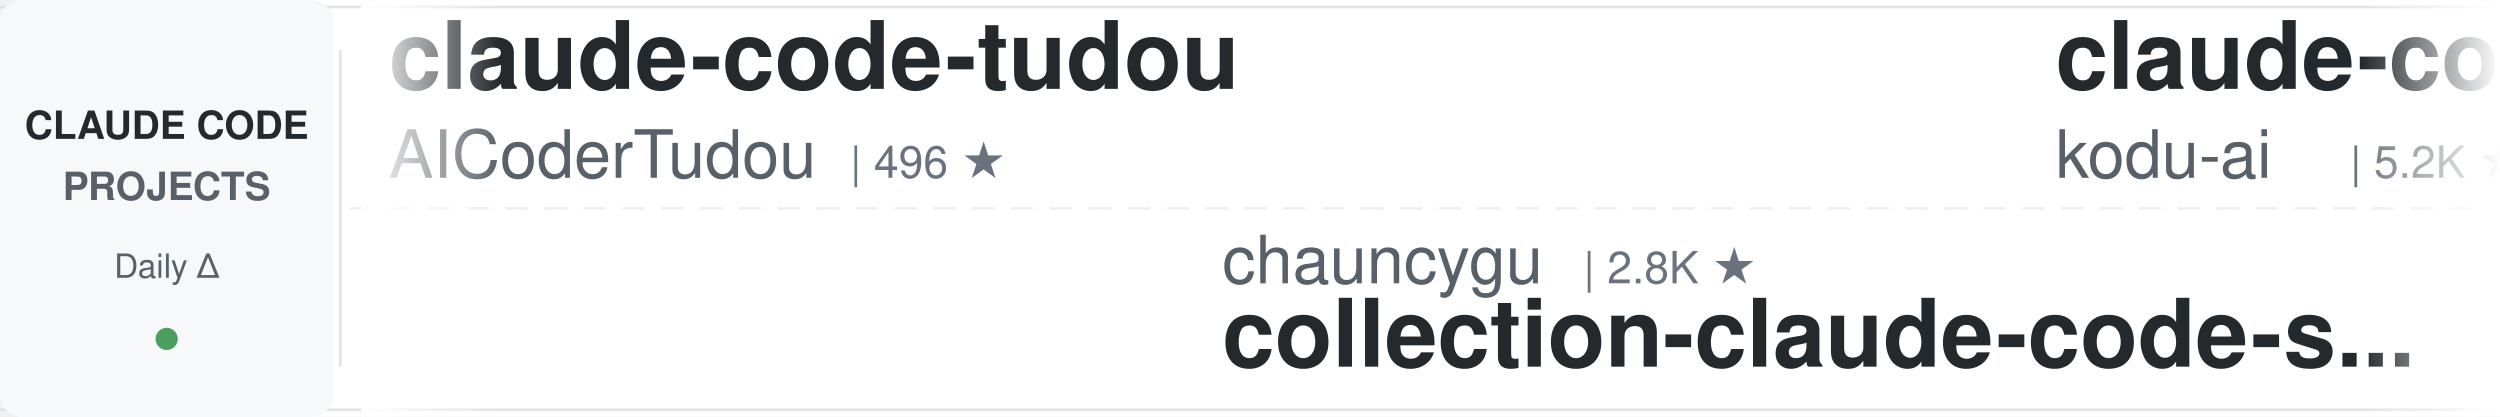
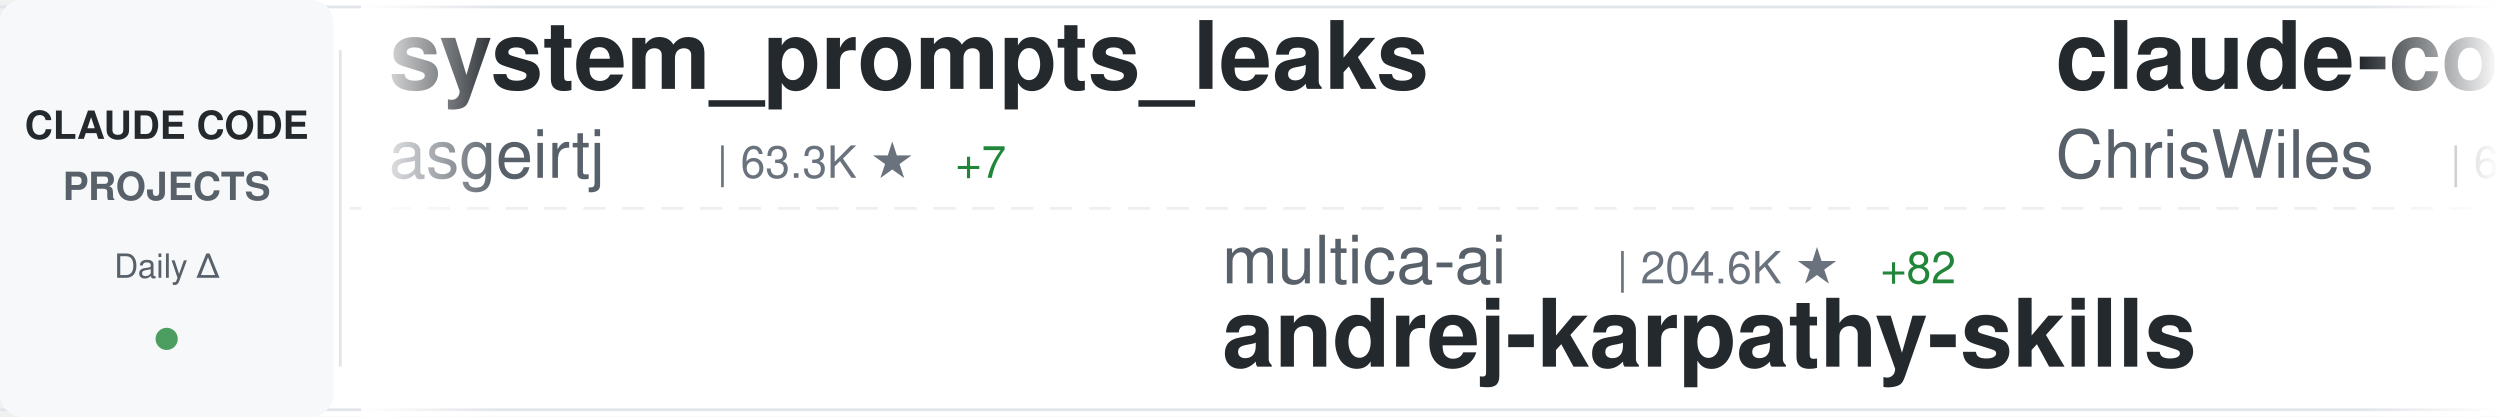
<svg xmlns="http://www.w3.org/2000/svg" width="900" height="150">
  <defs>
    <linearGradient id="awesomeLeftFade" x1="0%" y1="0%" x2="100%" y2="0%">
      <stop offset="0%" style="stop-color:#ffffff;stop-opacity:1" />
      <stop offset="100%" style="stop-color:#ffffff;stop-opacity:0" />
    </linearGradient>
    <linearGradient id="awesomeRightFade" x1="0%" y1="0%" x2="100%" y2="0%">
      <stop offset="0%" style="stop-color:#ffffff;stop-opacity:0" />
      <stop offset="100%" style="stop-color:#ffffff;stop-opacity:1" />
    </linearGradient>
  </defs>
  <rect width="900" height="150" fill="#ffffff" rx="8" />
  <rect x="0" y="2" width="900" height="1" fill="#e1e4e8" />
  <rect x="0" y="147" width="900" height="1" fill="#e1e4e8" />
  <line x1="0" y1="75" x2="900" y2="75" stroke="#e1e4e8" stroke-width="1" stroke-dasharray="8 6" opacity="0.6" />
  <rect x="0" y="0" width="120" height="150" fill="#f6f8fa" rx="8" />
  <text x="60" y="50" font-family="-apple-system, BlinkMacSystemFont, 'Segoe UI', Helvetica, Arial, sans-serif" font-size="14" font-weight="600" fill="#24292e" text-anchor="middle">CLAUDE CODE</text>
  <text x="60" y="72" font-family="-apple-system, BlinkMacSystemFont, 'Segoe UI', Helvetica, Arial, sans-serif" font-size="14" font-weight="600" fill="#586069" text-anchor="middle">PROJECTS</text>
  <text x="60" y="100" font-family="-apple-system, BlinkMacSystemFont, 'Segoe UI', Helvetica, Arial, sans-serif" font-size="12" font-weight="500" fill="#586069" text-anchor="middle">Daily Δ</text>
  <circle cx="60" cy="122" r="4" fill="#22863a" opacity="0.8" />
  <rect x="122" y="18" width="1" height="114" fill="#e1e4e8" />
  <clipPath id="awesomeTickerClip">
    <rect x="130" y="0" width="770" height="150" />
  </clipPath>
  <g clip-path="url(#awesomeTickerClip)">
    <g id="awesomeTickerItems">
      <animateTransform attributeName="transform" attributeType="XML" type="translate" from="0 0" to="-3000 0" dur="54s" repeatCount="indefinite" />
      <g transform="translate(0, 0)">
-         <text x="140" y="32" font-family="-apple-system, BlinkMacSystemFont, 'Segoe UI', Helvetica, Arial, sans-serif" font-size="34" font-weight="600" fill="#24292e">claude-code-tudou</text>
-         <text x="140" y="64" font-family="-apple-system, BlinkMacSystemFont, 'Segoe UI', Helvetica, Arial, sans-serif" font-size="24" font-weight="400" fill="#586069">AICoderTudou</text>
-         <text x="306" y="64" font-family="-apple-system, BlinkMacSystemFont, 'Segoe UI', Helvetica, Arial, sans-serif" font-size="16" font-weight="500" fill="#6a737d">| 496 ★</text>
+         <text x="140" y="32" font-family="-apple-system, BlinkMacSystemFont, 'Segoe UI', Helvetica, Arial, sans-serif" font-size="34" font-weight="600" fill="#24292e">system_prompts_leaks</text>
+         <text x="140" y="64" font-family="-apple-system, BlinkMacSystemFont, 'Segoe UI', Helvetica, Arial, sans-serif" font-size="24" font-weight="400" fill="#586069">asgeirtj</text>
+         <text x="258" y="64" font-family="-apple-system, BlinkMacSystemFont, 'Segoe UI', Helvetica, Arial, sans-serif" font-size="16" font-weight="500" fill="#6a737d">| 63.3K ★</text>
+         <text x="344" y="64" font-family="-apple-system, BlinkMacSystemFont, 'Segoe UI', Helvetica, Arial, sans-serif" font-size="16" font-weight="500" fill="#22863a"> +7</text>
      </g>
      <g transform="translate(300, 0)">
-         <text x="140" y="102" font-family="-apple-system, BlinkMacSystemFont, 'Segoe UI', Helvetica, Arial, sans-serif" font-size="24" font-weight="400" fill="#586069">chauncygu</text>
-         <text x="270" y="102" font-family="-apple-system, BlinkMacSystemFont, 'Segoe UI', Helvetica, Arial, sans-serif" font-size="16" font-weight="500" fill="#6a737d">| 2.8K ★</text>
-         <text x="140" y="132" font-family="-apple-system, BlinkMacSystemFont, 'Segoe UI', Helvetica, Arial, sans-serif" font-size="34" font-weight="600" fill="#24292e">collection-claude-code-s...</text>
+         <text x="140" y="102" font-family="-apple-system, BlinkMacSystemFont, 'Segoe UI', Helvetica, Arial, sans-serif" font-size="24" font-weight="400" fill="#586069">multica-ai</text>
+         <text x="282" y="102" font-family="-apple-system, BlinkMacSystemFont, 'Segoe UI', Helvetica, Arial, sans-serif" font-size="16" font-weight="500" fill="#6a737d">| 204.6K ★</text>
+         <text x="377" y="102" font-family="-apple-system, BlinkMacSystemFont, 'Segoe UI', Helvetica, Arial, sans-serif" font-size="16" font-weight="500" fill="#22863a"> +82</text>
+         <text x="140" y="132" font-family="-apple-system, BlinkMacSystemFont, 'Segoe UI', Helvetica, Arial, sans-serif" font-size="34" font-weight="600" fill="#24292e">andrej-karpathy-skills</text>
      </g>
      <g transform="translate(600, 0)">
-         <text x="140" y="32" font-family="-apple-system, BlinkMacSystemFont, 'Segoe UI', Helvetica, Arial, sans-serif" font-size="34" font-weight="600" fill="#24292e">claude-coder</text>
-         <text x="140" y="64" font-family="-apple-system, BlinkMacSystemFont, 'Segoe UI', Helvetica, Arial, sans-serif" font-size="24" font-weight="400" fill="#586069">kodu-ai</text>
-         <text x="246" y="64" font-family="-apple-system, BlinkMacSystemFont, 'Segoe UI', Helvetica, Arial, sans-serif" font-size="16" font-weight="500" fill="#6a737d">| 5.2K ★</text>
+         <text x="140" y="32" font-family="-apple-system, BlinkMacSystemFont, 'Segoe UI', Helvetica, Arial, sans-serif" font-size="34" font-weight="600" fill="#24292e">claude-code-showcase</text>
+         <text x="140" y="64" font-family="-apple-system, BlinkMacSystemFont, 'Segoe UI', Helvetica, Arial, sans-serif" font-size="24" font-weight="400" fill="#586069">ChrisWiles</text>
+         <text x="282" y="64" font-family="-apple-system, BlinkMacSystemFont, 'Segoe UI', Helvetica, Arial, sans-serif" font-size="16" font-weight="500" fill="#6a737d">| 6.0K ★</text>
      </g>
      <g transform="translate(900, 0)">
-         <text x="140" y="102" font-family="-apple-system, BlinkMacSystemFont, 'Segoe UI', Helvetica, Arial, sans-serif" font-size="24" font-weight="400" fill="#586069">davila7</text>
-         <text x="246" y="102" font-family="-apple-system, BlinkMacSystemFont, 'Segoe UI', Helvetica, Arial, sans-serif" font-size="16" font-weight="500" fill="#6a737d">| 30.3K ★</text>
-         <text x="332" y="102" font-family="-apple-system, BlinkMacSystemFont, 'Segoe UI', Helvetica, Arial, sans-serif" font-size="16" font-weight="500" fill="#cb2431"> -1</text>
-         <text x="140" y="132" font-family="-apple-system, BlinkMacSystemFont, 'Segoe UI', Helvetica, Arial, sans-serif" font-size="34" font-weight="600" fill="#24292e">claude-code-templates</text>
+         <text x="140" y="102" font-family="-apple-system, BlinkMacSystemFont, 'Segoe UI', Helvetica, Arial, sans-serif" font-size="24" font-weight="400" fill="#586069">VoltAgent</text>
+         <text x="270" y="102" font-family="-apple-system, BlinkMacSystemFont, 'Segoe UI', Helvetica, Arial, sans-serif" font-size="16" font-weight="500" fill="#6a737d">| 24.5K ★</text>
+         <text x="356" y="102" font-family="-apple-system, BlinkMacSystemFont, 'Segoe UI', Helvetica, Arial, sans-serif" font-size="16" font-weight="500" fill="#22863a"> +5</text>
+         <text x="140" y="132" font-family="-apple-system, BlinkMacSystemFont, 'Segoe UI', Helvetica, Arial, sans-serif" font-size="34" font-weight="600" fill="#24292e">awesome-claude-code-suba...</text>
      </g>
      <g transform="translate(1200, 0)">
-         <text x="140" y="32" font-family="-apple-system, BlinkMacSystemFont, 'Segoe UI', Helvetica, Arial, sans-serif" font-size="34" font-weight="600" fill="#24292e">my-claude-code-setup</text>
-         <text x="140" y="64" font-family="-apple-system, BlinkMacSystemFont, 'Segoe UI', Helvetica, Arial, sans-serif" font-size="24" font-weight="400" fill="#586069">centminmod</text>
-         <text x="282" y="64" font-family="-apple-system, BlinkMacSystemFont, 'Segoe UI', Helvetica, Arial, sans-serif" font-size="16" font-weight="500" fill="#6a737d">| 2.6K ★</text>
-         <text x="359" y="64" font-family="-apple-system, BlinkMacSystemFont, 'Segoe UI', Helvetica, Arial, sans-serif" font-size="16" font-weight="500" fill="#22863a"> +1</text>
+         <text x="140" y="32" font-family="-apple-system, BlinkMacSystemFont, 'Segoe UI', Helvetica, Arial, sans-serif" font-size="34" font-weight="600" fill="#24292e">everything-claude-code</text>
+         <text x="140" y="64" font-family="-apple-system, BlinkMacSystemFont, 'Segoe UI', Helvetica, Arial, sans-serif" font-size="24" font-weight="400" fill="#586069">WorldFlowAI</text>
+         <text x="294" y="64" font-family="-apple-system, BlinkMacSystemFont, 'Segoe UI', Helvetica, Arial, sans-serif" font-size="16" font-weight="500" fill="#6a737d">| 1.5K ★</text>
+         <text x="371" y="64" font-family="-apple-system, BlinkMacSystemFont, 'Segoe UI', Helvetica, Arial, sans-serif" font-size="16" font-weight="500" fill="#22863a"> +8</text>
      </g>
      <g transform="translate(1500, 0)">
-         <text x="140" y="102" font-family="-apple-system, BlinkMacSystemFont, 'Segoe UI', Helvetica, Arial, sans-serif" font-size="24" font-weight="400" fill="#586069">AprilNEA</text>
-         <text x="258" y="102" font-family="-apple-system, BlinkMacSystemFont, 'Segoe UI', Helvetica, Arial, sans-serif" font-size="16" font-weight="500" fill="#6a737d">| 390 ★</text>
-         <text x="140" y="132" font-family="-apple-system, BlinkMacSystemFont, 'Segoe UI', Helvetica, Arial, sans-serif" font-size="34" font-weight="600" fill="#24292e">claude-code-source</text>
+         <text x="140" y="102" font-family="-apple-system, BlinkMacSystemFont, 'Segoe UI', Helvetica, Arial, sans-serif" font-size="24" font-weight="400" fill="#586069">huangserva</text>
+         <text x="282" y="102" font-family="-apple-system, BlinkMacSystemFont, 'Segoe UI', Helvetica, Arial, sans-serif" font-size="16" font-weight="500" fill="#6a737d">| 622 ★</text>
+         <text x="140" y="132" font-family="-apple-system, BlinkMacSystemFont, 'Segoe UI', Helvetica, Arial, sans-serif" font-size="34" font-weight="600" fill="#24292e">claude-code-cli</text>
      </g>
      <g transform="translate(1800, 0)">
-         <text x="140" y="32" font-family="-apple-system, BlinkMacSystemFont, 'Segoe UI', Helvetica, Arial, sans-serif" font-size="34" font-weight="600" fill="#24292e">claude-code-source</text>
-         <text x="140" y="64" font-family="-apple-system, BlinkMacSystemFont, 'Segoe UI', Helvetica, Arial, sans-serif" font-size="24" font-weight="400" fill="#586069">JrCx7scC</text>
-         <text x="258" y="64" font-family="-apple-system, BlinkMacSystemFont, 'Segoe UI', Helvetica, Arial, sans-serif" font-size="16" font-weight="500" fill="#6a737d">| 374 ★</text>
+         <text x="140" y="32" font-family="-apple-system, BlinkMacSystemFont, 'Segoe UI', Helvetica, Arial, sans-serif" font-size="34" font-weight="600" fill="#24292e">claude-code-analysis</text>
+         <text x="140" y="64" font-family="-apple-system, BlinkMacSystemFont, 'Segoe UI', Helvetica, Arial, sans-serif" font-size="24" font-weight="400" fill="#586069">liuup</text>
+         <text x="222" y="64" font-family="-apple-system, BlinkMacSystemFont, 'Segoe UI', Helvetica, Arial, sans-serif" font-size="16" font-weight="500" fill="#6a737d">| 3.8K ★</text>
      </g>
      <g transform="translate(2100, 0)">
-         <text x="140" y="102" font-family="-apple-system, BlinkMacSystemFont, 'Segoe UI', Helvetica, Arial, sans-serif" font-size="24" font-weight="400" fill="#586069">xu-xiang</text>
-         <text x="258" y="102" font-family="-apple-system, BlinkMacSystemFont, 'Segoe UI', Helvetica, Arial, sans-serif" font-size="16" font-weight="500" fill="#6a737d">| 1.9K ★</text>
-         <text x="140" y="132" font-family="-apple-system, BlinkMacSystemFont, 'Segoe UI', Helvetica, Arial, sans-serif" font-size="34" font-weight="600" fill="#24292e">everything-claude-code-z...</text>
+         <text x="140" y="102" font-family="-apple-system, BlinkMacSystemFont, 'Segoe UI', Helvetica, Arial, sans-serif" font-size="24" font-weight="400" fill="#586069">Cranot</text>
+         <text x="234" y="102" font-family="-apple-system, BlinkMacSystemFont, 'Segoe UI', Helvetica, Arial, sans-serif" font-size="16" font-weight="500" fill="#6a737d">| 2.9K ★</text>
+         <text x="140" y="132" font-family="-apple-system, BlinkMacSystemFont, 'Segoe UI', Helvetica, Arial, sans-serif" font-size="34" font-weight="600" fill="#24292e">claude-code-guide</text>
      </g>
      <g transform="translate(2400, 0)">
-         <text x="140" y="32" font-family="-apple-system, BlinkMacSystemFont, 'Segoe UI', Helvetica, Arial, sans-serif" font-size="34" font-weight="600" fill="#24292e">oh-my-claudecode</text>
-         <text x="140" y="64" font-family="-apple-system, BlinkMacSystemFont, 'Segoe UI', Helvetica, Arial, sans-serif" font-size="24" font-weight="400" fill="#586069">Yeachan-Heo</text>
-         <text x="294" y="64" font-family="-apple-system, BlinkMacSystemFont, 'Segoe UI', Helvetica, Arial, sans-serif" font-size="16" font-weight="500" fill="#6a737d">| 38.7K ★</text>
-         <text x="380" y="64" font-family="-apple-system, BlinkMacSystemFont, 'Segoe UI', Helvetica, Arial, sans-serif" font-size="16" font-weight="500" fill="#22863a"> +7</text>
+         <text x="140" y="32" font-family="-apple-system, BlinkMacSystemFont, 'Segoe UI', Helvetica, Arial, sans-serif" font-size="34" font-weight="600" fill="#24292e">Claude-Code-Source-Study</text>
+         <text x="140" y="64" font-family="-apple-system, BlinkMacSystemFont, 'Segoe UI', Helvetica, Arial, sans-serif" font-size="24" font-weight="400" fill="#586069">luyao618</text>
+         <text x="258" y="64" font-family="-apple-system, BlinkMacSystemFont, 'Segoe UI', Helvetica, Arial, sans-serif" font-size="16" font-weight="500" fill="#6a737d">| 1.7K ★</text>
      </g>
      <g transform="translate(2700, 0)">
-         <text x="140" y="102" font-family="-apple-system, BlinkMacSystemFont, 'Segoe UI', Helvetica, Arial, sans-serif" font-size="24" font-weight="400" fill="#586069">shareAI-lab</text>
-         <text x="294" y="102" font-family="-apple-system, BlinkMacSystemFont, 'Segoe UI', Helvetica, Arial, sans-serif" font-size="16" font-weight="500" fill="#6a737d">| 74.8K ★</text>
-         <text x="380" y="102" font-family="-apple-system, BlinkMacSystemFont, 'Segoe UI', Helvetica, Arial, sans-serif" font-size="16" font-weight="500" fill="#22863a"> +15</text>
-         <text x="140" y="132" font-family="-apple-system, BlinkMacSystemFont, 'Segoe UI', Helvetica, Arial, sans-serif" font-size="34" font-weight="600" fill="#24292e">learn-claude-code</text>
+         <text x="140" y="102" font-family="-apple-system, BlinkMacSystemFont, 'Segoe UI', Helvetica, Arial, sans-serif" font-size="24" font-weight="400" fill="#586069">zebbern</text>
+         <text x="246" y="102" font-family="-apple-system, BlinkMacSystemFont, 'Segoe UI', Helvetica, Arial, sans-serif" font-size="16" font-weight="500" fill="#6a737d">| 4.6K ★</text>
+         <text x="140" y="132" font-family="-apple-system, BlinkMacSystemFont, 'Segoe UI', Helvetica, Arial, sans-serif" font-size="34" font-weight="600" fill="#24292e">claude-code-guide</text>
      </g>
      <g transform="translate(3000, 0)">
-         <text x="140" y="32" font-family="-apple-system, BlinkMacSystemFont, 'Segoe UI', Helvetica, Arial, sans-serif" font-size="34" font-weight="600" fill="#24292e">claude-code-tudou</text>
-         <text x="140" y="64" font-family="-apple-system, BlinkMacSystemFont, 'Segoe UI', Helvetica, Arial, sans-serif" font-size="24" font-weight="400" fill="#586069">AICoderTudou</text>
-         <text x="306" y="64" font-family="-apple-system, BlinkMacSystemFont, 'Segoe UI', Helvetica, Arial, sans-serif" font-size="16" font-weight="500" fill="#6a737d">| 496 ★</text>
+         <text x="140" y="32" font-family="-apple-system, BlinkMacSystemFont, 'Segoe UI', Helvetica, Arial, sans-serif" font-size="34" font-weight="600" fill="#24292e">system_prompts_leaks</text>
+         <text x="140" y="64" font-family="-apple-system, BlinkMacSystemFont, 'Segoe UI', Helvetica, Arial, sans-serif" font-size="24" font-weight="400" fill="#586069">asgeirtj</text>
+         <text x="258" y="64" font-family="-apple-system, BlinkMacSystemFont, 'Segoe UI', Helvetica, Arial, sans-serif" font-size="16" font-weight="500" fill="#6a737d">| 63.3K ★</text>
+         <text x="344" y="64" font-family="-apple-system, BlinkMacSystemFont, 'Segoe UI', Helvetica, Arial, sans-serif" font-size="16" font-weight="500" fill="#22863a"> +7</text>
      </g>
      <g transform="translate(3300, 0)">
-         <text x="140" y="102" font-family="-apple-system, BlinkMacSystemFont, 'Segoe UI', Helvetica, Arial, sans-serif" font-size="24" font-weight="400" fill="#586069">chauncygu</text>
-         <text x="270" y="102" font-family="-apple-system, BlinkMacSystemFont, 'Segoe UI', Helvetica, Arial, sans-serif" font-size="16" font-weight="500" fill="#6a737d">| 2.8K ★</text>
-         <text x="140" y="132" font-family="-apple-system, BlinkMacSystemFont, 'Segoe UI', Helvetica, Arial, sans-serif" font-size="34" font-weight="600" fill="#24292e">collection-claude-code-s...</text>
+         <text x="140" y="102" font-family="-apple-system, BlinkMacSystemFont, 'Segoe UI', Helvetica, Arial, sans-serif" font-size="24" font-weight="400" fill="#586069">multica-ai</text>
+         <text x="282" y="102" font-family="-apple-system, BlinkMacSystemFont, 'Segoe UI', Helvetica, Arial, sans-serif" font-size="16" font-weight="500" fill="#6a737d">| 204.6K ★</text>
+         <text x="377" y="102" font-family="-apple-system, BlinkMacSystemFont, 'Segoe UI', Helvetica, Arial, sans-serif" font-size="16" font-weight="500" fill="#22863a"> +82</text>
+         <text x="140" y="132" font-family="-apple-system, BlinkMacSystemFont, 'Segoe UI', Helvetica, Arial, sans-serif" font-size="34" font-weight="600" fill="#24292e">andrej-karpathy-skills</text>
      </g>
      <g transform="translate(3600, 0)">
-         <text x="140" y="32" font-family="-apple-system, BlinkMacSystemFont, 'Segoe UI', Helvetica, Arial, sans-serif" font-size="34" font-weight="600" fill="#24292e">claude-coder</text>
-         <text x="140" y="64" font-family="-apple-system, BlinkMacSystemFont, 'Segoe UI', Helvetica, Arial, sans-serif" font-size="24" font-weight="400" fill="#586069">kodu-ai</text>
-         <text x="246" y="64" font-family="-apple-system, BlinkMacSystemFont, 'Segoe UI', Helvetica, Arial, sans-serif" font-size="16" font-weight="500" fill="#6a737d">| 5.2K ★</text>
+         <text x="140" y="32" font-family="-apple-system, BlinkMacSystemFont, 'Segoe UI', Helvetica, Arial, sans-serif" font-size="34" font-weight="600" fill="#24292e">claude-code-showcase</text>
+         <text x="140" y="64" font-family="-apple-system, BlinkMacSystemFont, 'Segoe UI', Helvetica, Arial, sans-serif" font-size="24" font-weight="400" fill="#586069">ChrisWiles</text>
+         <text x="282" y="64" font-family="-apple-system, BlinkMacSystemFont, 'Segoe UI', Helvetica, Arial, sans-serif" font-size="16" font-weight="500" fill="#6a737d">| 6.0K ★</text>
      </g>
      <g transform="translate(3900, 0)">
-         <text x="140" y="102" font-family="-apple-system, BlinkMacSystemFont, 'Segoe UI', Helvetica, Arial, sans-serif" font-size="24" font-weight="400" fill="#586069">davila7</text>
-         <text x="246" y="102" font-family="-apple-system, BlinkMacSystemFont, 'Segoe UI', Helvetica, Arial, sans-serif" font-size="16" font-weight="500" fill="#6a737d">| 30.3K ★</text>
-         <text x="332" y="102" font-family="-apple-system, BlinkMacSystemFont, 'Segoe UI', Helvetica, Arial, sans-serif" font-size="16" font-weight="500" fill="#cb2431"> -1</text>
-         <text x="140" y="132" font-family="-apple-system, BlinkMacSystemFont, 'Segoe UI', Helvetica, Arial, sans-serif" font-size="34" font-weight="600" fill="#24292e">claude-code-templates</text>
+         <text x="140" y="102" font-family="-apple-system, BlinkMacSystemFont, 'Segoe UI', Helvetica, Arial, sans-serif" font-size="24" font-weight="400" fill="#586069">VoltAgent</text>
+         <text x="270" y="102" font-family="-apple-system, BlinkMacSystemFont, 'Segoe UI', Helvetica, Arial, sans-serif" font-size="16" font-weight="500" fill="#6a737d">| 24.5K ★</text>
+         <text x="356" y="102" font-family="-apple-system, BlinkMacSystemFont, 'Segoe UI', Helvetica, Arial, sans-serif" font-size="16" font-weight="500" fill="#22863a"> +5</text>
+         <text x="140" y="132" font-family="-apple-system, BlinkMacSystemFont, 'Segoe UI', Helvetica, Arial, sans-serif" font-size="34" font-weight="600" fill="#24292e">awesome-claude-code-suba...</text>
      </g>
    </g>
  </g>
  <rect x="130" y="0" width="50" height="150" fill="url(#awesomeLeftFade)" />
  <rect x="850" y="0" width="50" height="150" fill="url(#awesomeRightFade)" />
</svg>
